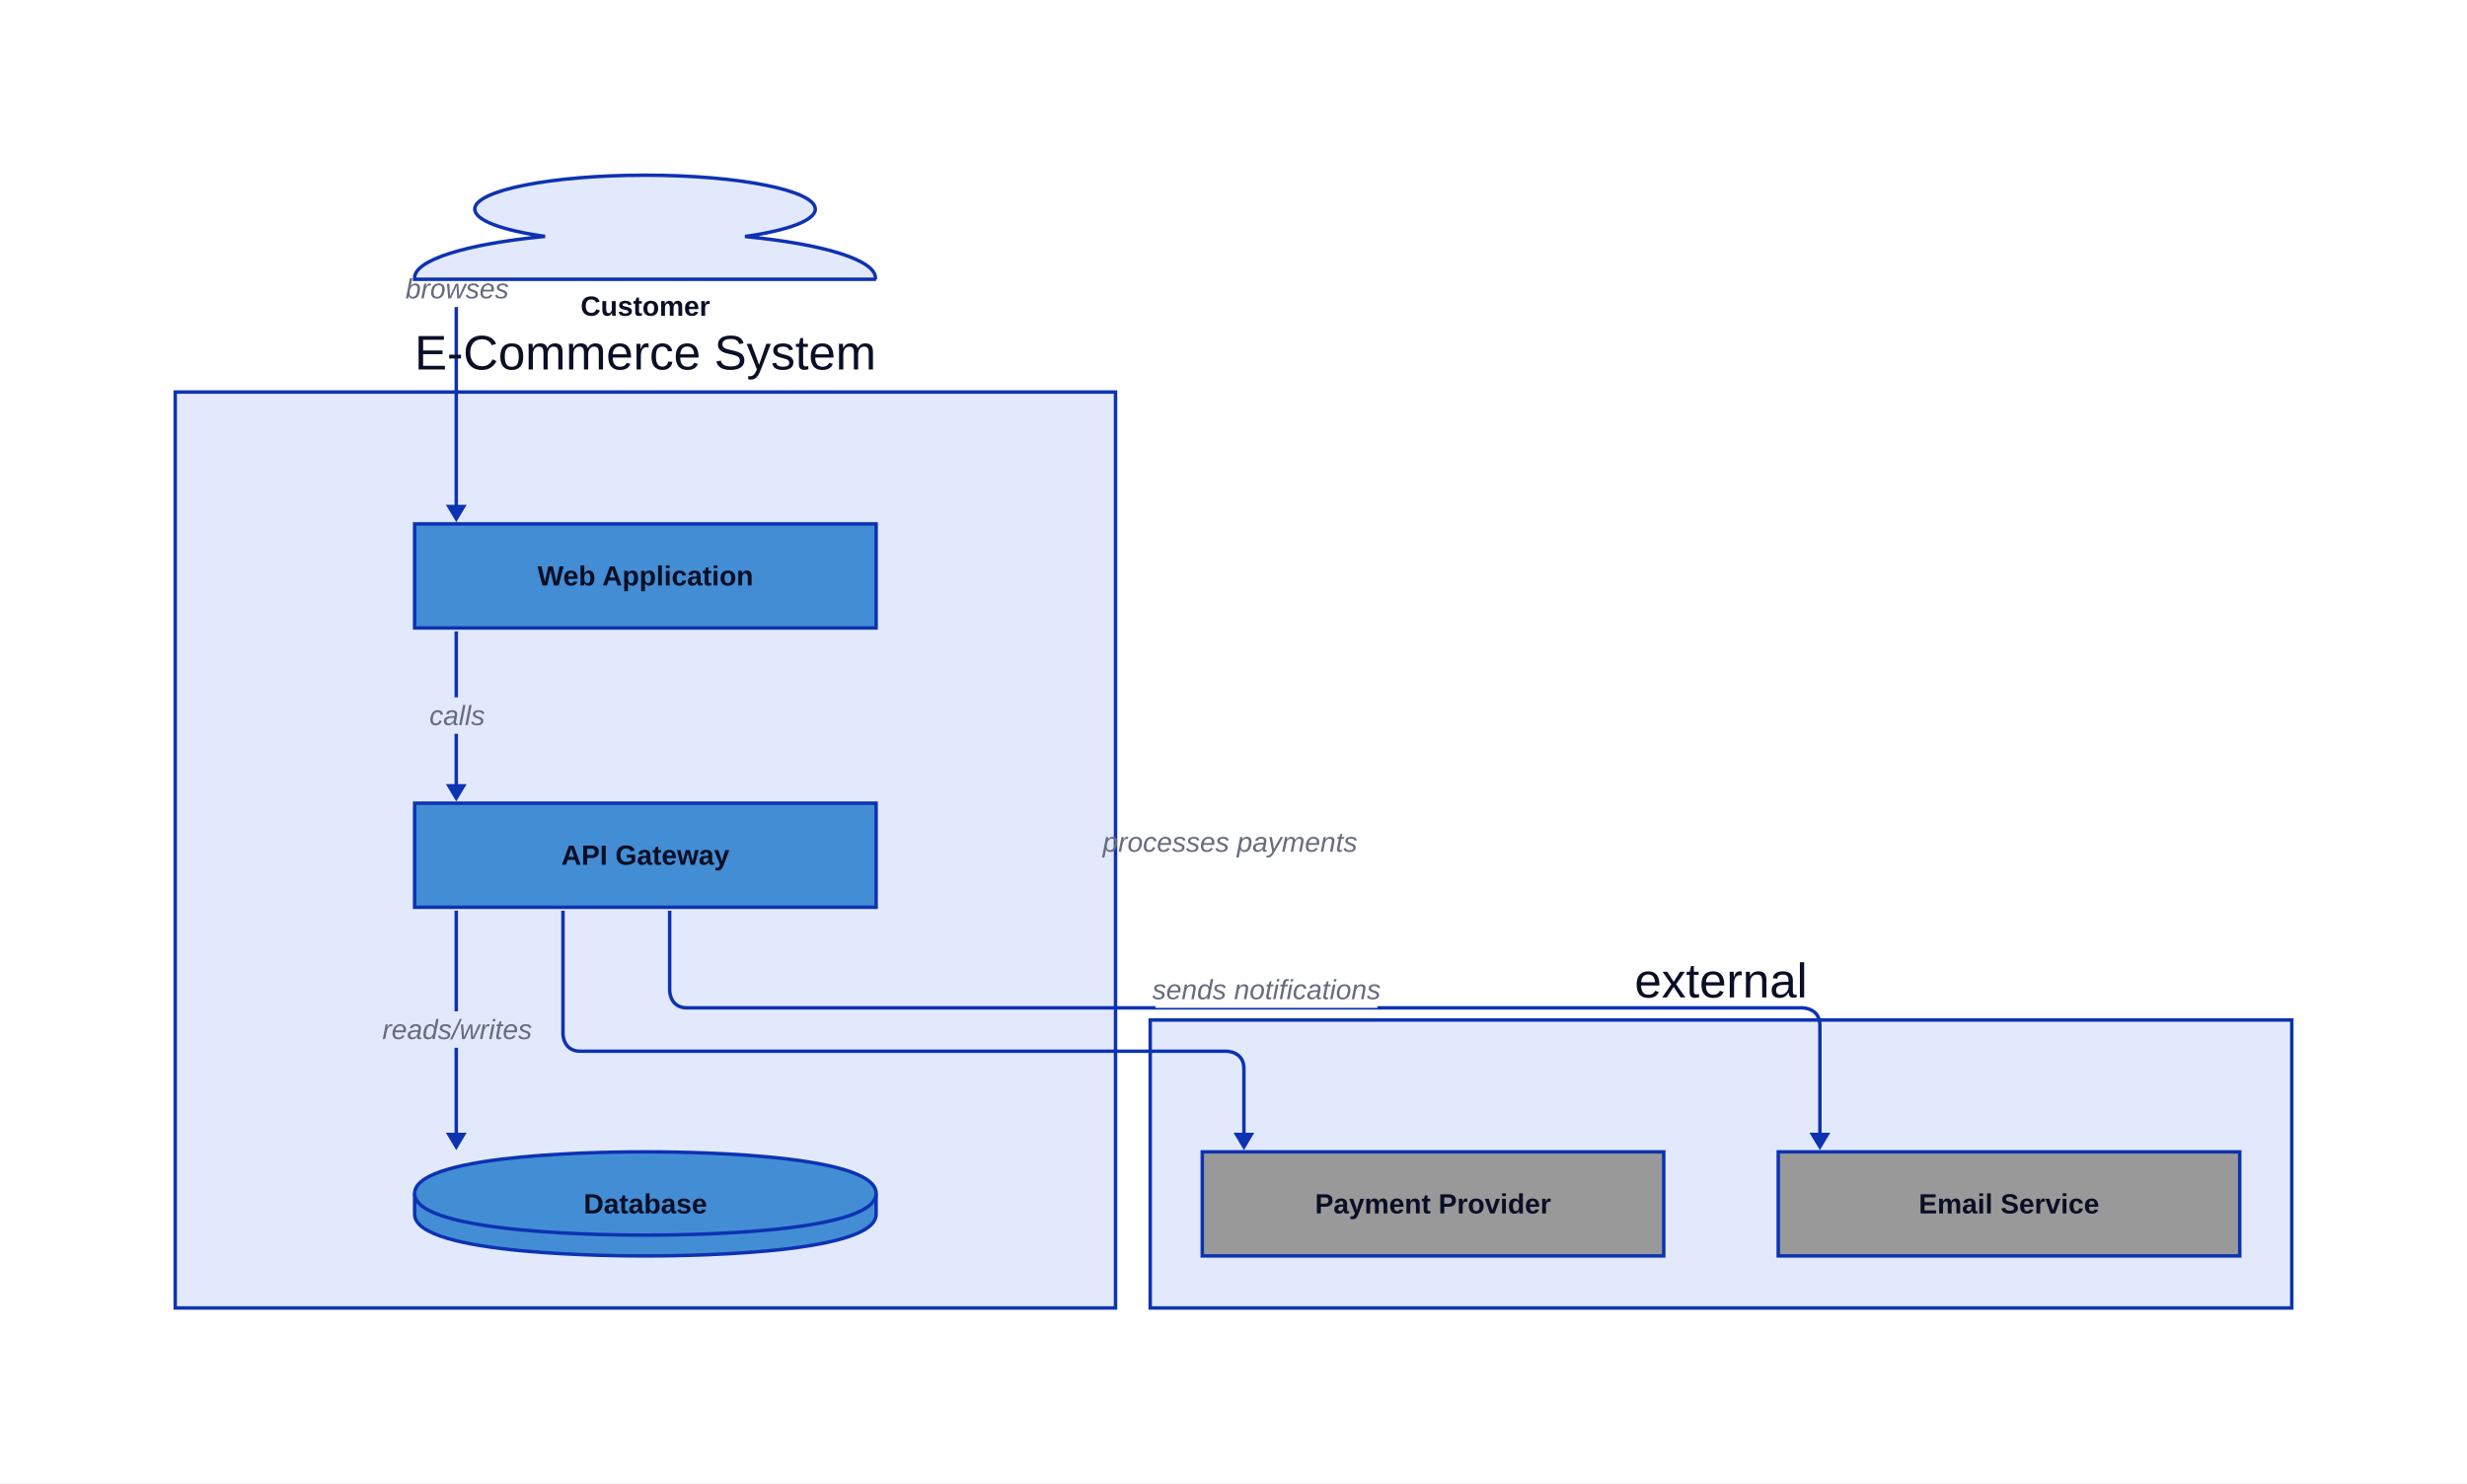
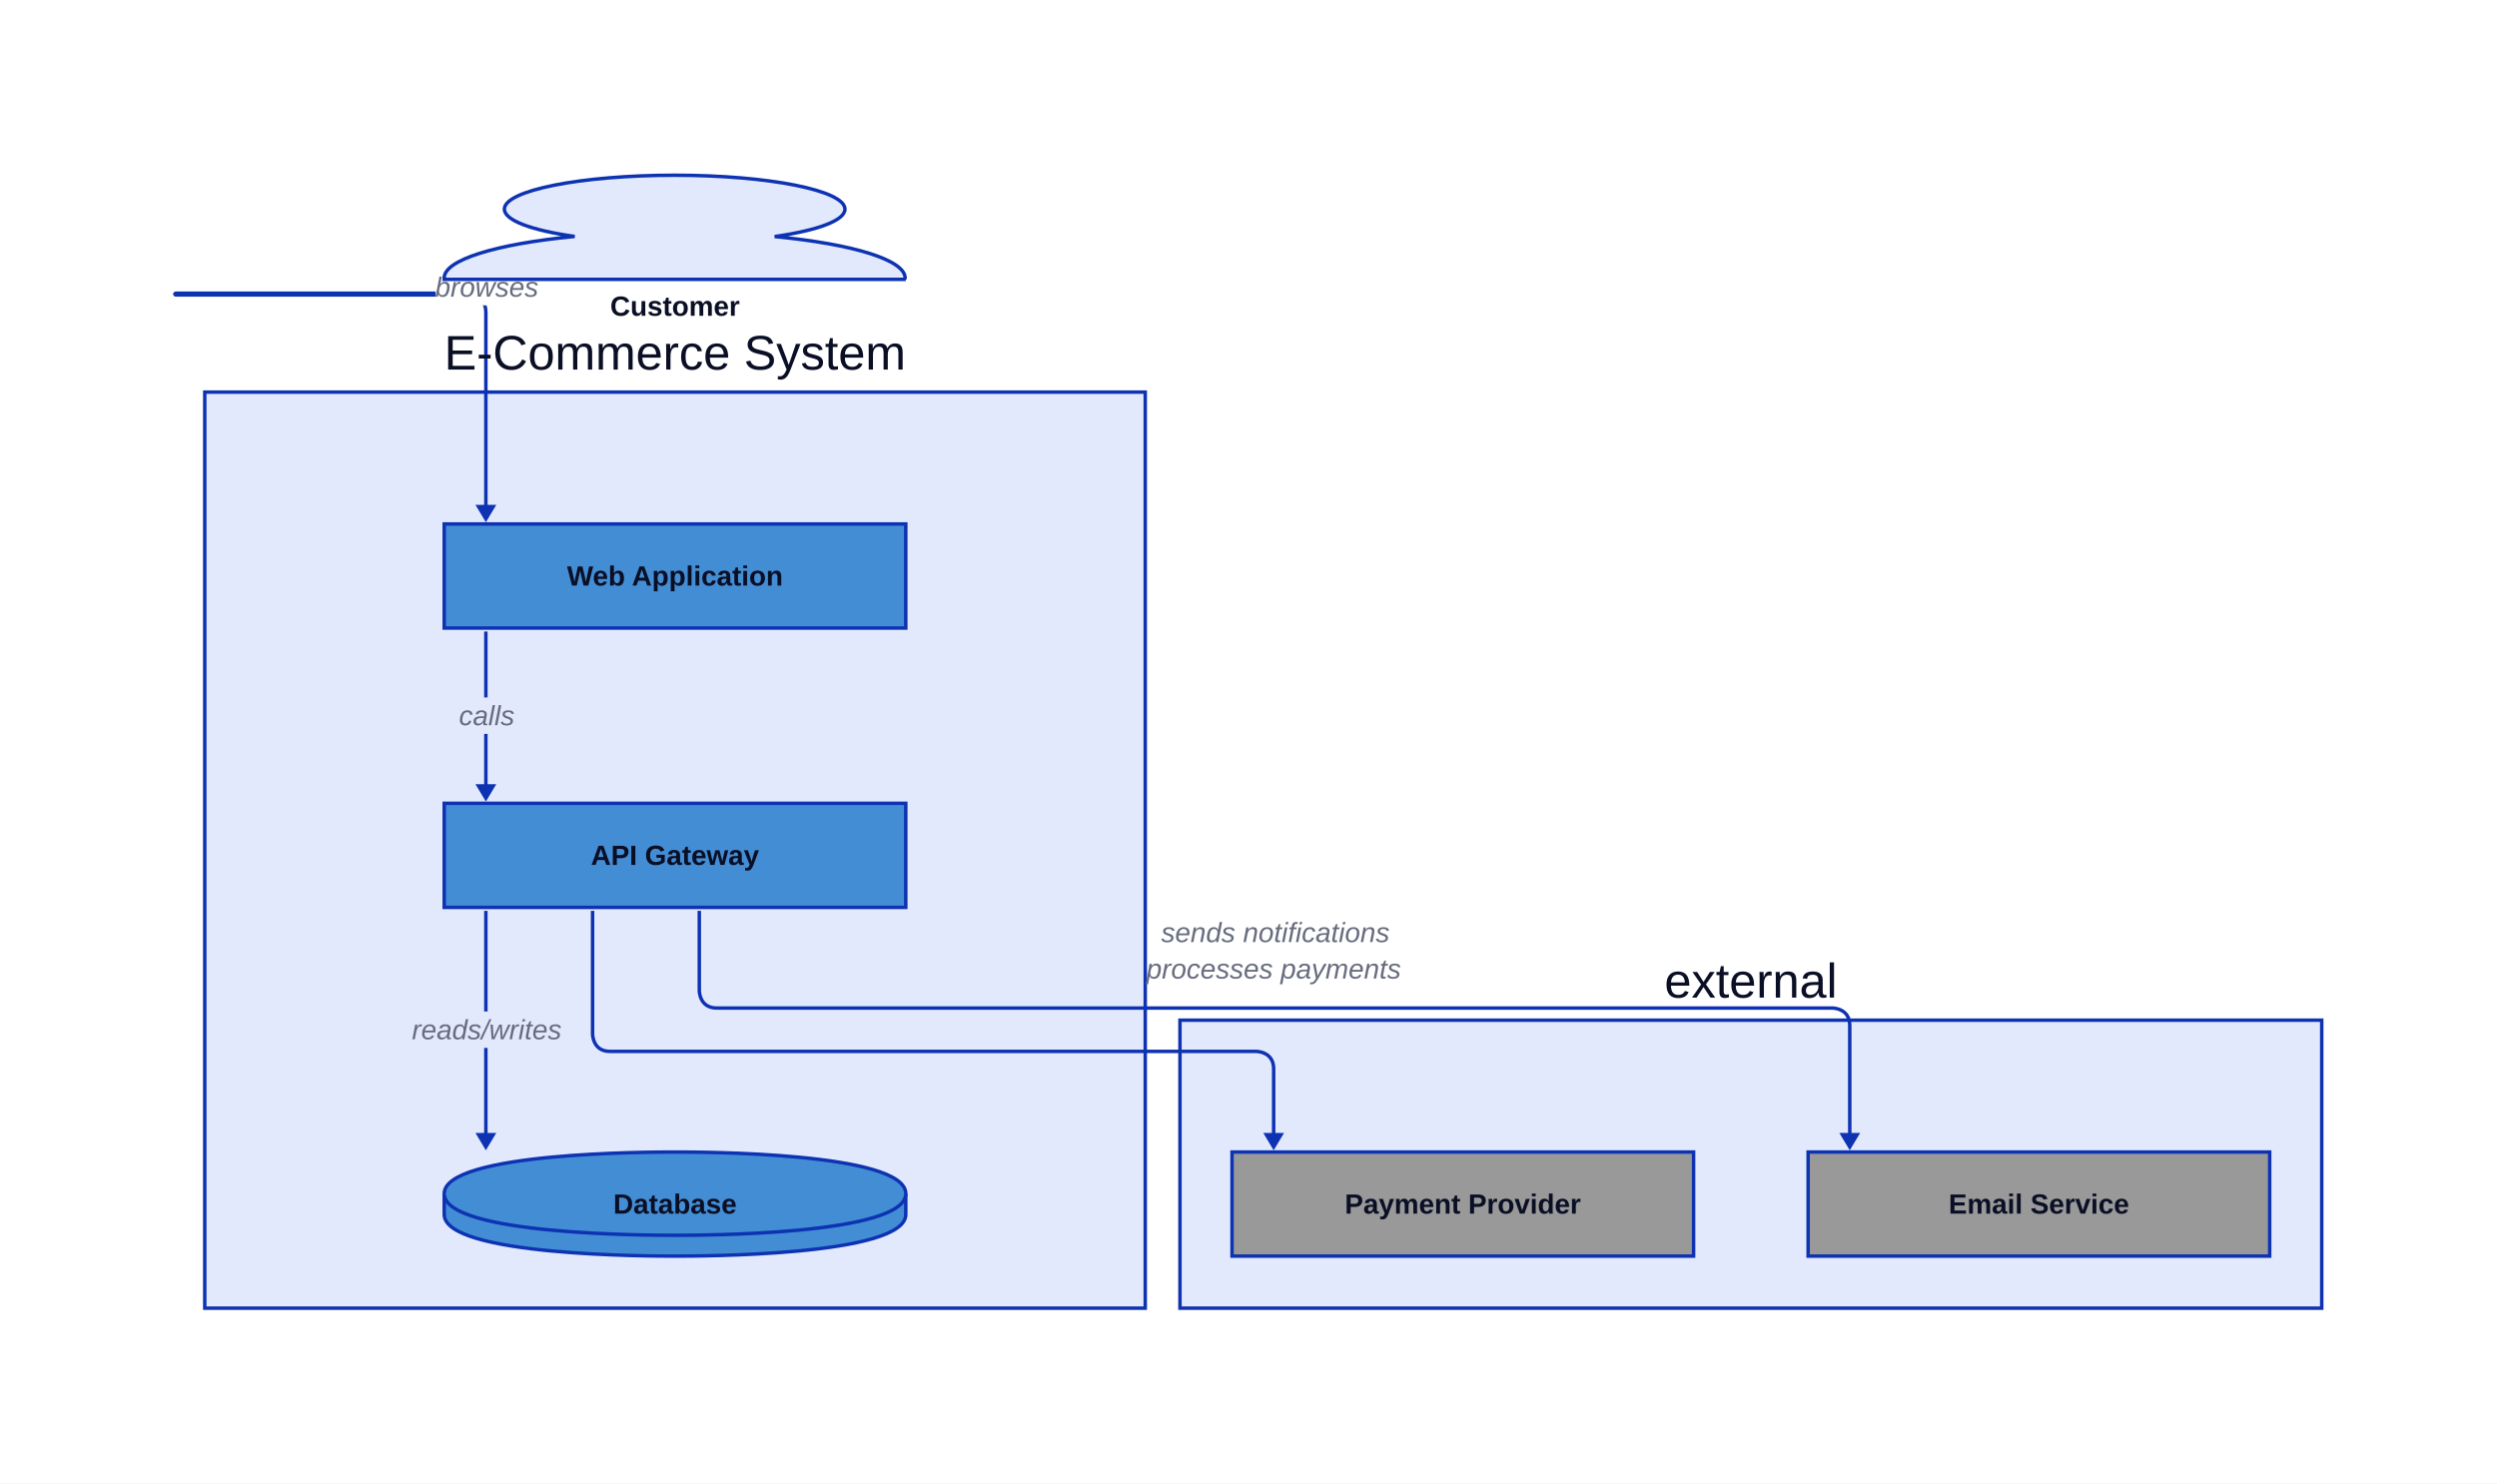
- <svg xmlns="http://www.w3.org/2000/svg" width="1422" height="855" viewBox="-199 -101 1422 855" data-d2-version="0.2.0" class="d2-1716521580 d2-svg">
+ <svg xmlns="http://www.w3.org/2000/svg" width="1439" height="855" viewBox="-216 -101 1439 855" data-d2-version="0.2.0" class="d2-1716521580 d2-svg">
  <defs>
-     <mask id="edge-label-mask" maskUnits="userSpaceOnUse" x="-199" y="-101" width="1422" height="855">
-       <rect x="-199" y="-101" width="1422" height="855" fill="white" />
-       <rect x="35" y="55" width="59" height="21" fill="black" />
+     <mask id="edge-label-mask" maskUnits="userSpaceOnUse" x="-216" y="-101" width="1439" height="855">
+       <rect x="-216" y="-101" width="1439" height="855" fill="white" />
+       <rect x="35" y="54" width="59" height="21" fill="black" />
      <rect x="47" y="301" width="35" height="21" fill="black" />
      <rect x="21" y="482" width="87" height="21" fill="black" />
-       <rect x="441" y="374" width="138" height="21" fill="black" />
-       <rect x="467" y="459" width="128" height="21" fill="black" />
+       <rect x="449" y="447" width="138" height="21" fill="black" />
+       <rect x="455" y="426" width="128" height="21" fill="black" />
    </mask>
    <marker id="mk-161592640" markerWidth="10" markerHeight="12" refX="7" refY="6" viewBox="0 0 10 12" orient="auto" markerUnits="userSpaceOnUse">
      <polygon points="0,0 10,6 0,12" fill="#0D32B2" stroke-width="2" />
    </marker>
  </defs>
-   <rect x="-199" y="-101" width="1422" height="855" rx="0" fill="#FFFFFF" stroke-width="0" />
+   <rect x="-216" y="-101" width="1439" height="855" rx="0" fill="#FFFFFF" stroke-width="0" />
  <g id="base-layer">
    <rect x="-98" y="125" width="542" height="528" fill="#E3E9FD" stroke="#0D32B2" stroke-width="2" rx="0" ry="0" />
    <rect x="464" y="487" width="658" height="166" fill="#E3E9FD" stroke="#0D32B2" stroke-width="2" rx="0" ry="0" />
    <path d="M 306 60 H 40 v -0.853 c 0 -10.233 29.209 -19.457 75.165 -23.876 C 89.851 31.705 74.662 25.891 74.662 19.535 C 74.662 8.76 118.671 0 172.805 0 c 54.135 0 98.143 8.76 98.143 19.535 c 0 6.357 -14.799 12.093 -40.504 15.814 c 45.956 4.419 75.165 13.643 75.165 23.876 v 0.775 Z" fill="#E3E9FD" stroke="#0D32B2" stroke-width="2" />
    <rect x="40" y="201" width="266" height="60" fill="#438DD5" stroke="#0D32B2" stroke-width="2" rx="0" ry="0" />
    <rect x="40" y="362" width="266" height="60" fill="#438DD5" stroke="#0D32B2" stroke-width="2" rx="0" ry="0" />
    <path d="M 40 587 C 40 563 159.7 563 173 563 C 186.3 563 306 563 306 587 L 306 599 C 306 623 186.3 623 173 623 C 159.7 623 40 623 40 599 L 40 587 Z" fill="#438DD5" stroke="#0D32B2" stroke-width="2" />
    <path d="M 40 587 C 40 611 159.7 611 173 611 C 186.3 611 306 611 306 587" fill="#438DD5" stroke="#0D32B2" stroke-width="2" />
    <rect x="494" y="563" width="266" height="60" fill="#999999" stroke="#0D32B2" stroke-width="2" rx="0" ry="0" />
    <rect x="826" y="563" width="266" height="60" fill="#999999" stroke="#0D32B2" stroke-width="2" rx="0" ry="0" />
-     <path d="M 64 62 L 64 197" fill="none" stroke="#0D32B2" stroke-width="2" marker-end="url(#mk-161592640)" mask="url(#edge-label-mask)" />
-     <text x="64.5" y="71" text-anchor="middle" dominant-baseline="alphabetic" font-family="Arial, sans-serif" font-size="16" style="fill: #676C7E; font-style: italic">browses</text>
+     <path d="M 64 62 L 64 58 S 64 68 54 68 L -114.5 68 C -115.5 68 -115.5 69 -114.5 69 L 54 69 S 64 69 64 79 L 64 197" fill="none" stroke="#0D32B2" stroke-width="2" marker-end="url(#mk-161592640)" mask="url(#edge-label-mask)" />
+     <text x="64.5" y="70" text-anchor="middle" dominant-baseline="alphabetic" font-family="Arial, sans-serif" font-size="16" style="fill: #676C7E; font-style: italic">browses</text>
    <path d="M 64 263 L 64 358" fill="none" stroke="#0D32B2" stroke-width="2" marker-end="url(#mk-161592640)" mask="url(#edge-label-mask)" />
    <text x="64.5" y="317" text-anchor="middle" dominant-baseline="alphabetic" font-family="Arial, sans-serif" font-size="16" style="fill: #676C7E; font-style: italic">calls</text>
    <path d="M 64 424 L 64 559" fill="none" stroke="#0D32B2" stroke-width="2" marker-end="url(#mk-161592640)" mask="url(#edge-label-mask)" />
    <text x="64.5" y="498" text-anchor="middle" dominant-baseline="alphabetic" font-family="Arial, sans-serif" font-size="16" style="fill: #676C7E; font-style: italic">reads/writes</text>
    <path d="M 125.5 424 L 125.5 495 S 125.5 505 135.5 505 L 508 505 S 518 505 518 515 L 518 559" fill="none" stroke="#0D32B2" stroke-width="2" marker-end="url(#mk-161592640)" mask="url(#edge-label-mask)" />
-     <text x="510" y="390" text-anchor="middle" dominant-baseline="alphabetic" font-family="Arial, sans-serif" font-size="16" style="fill: #676C7E; font-style: italic">processes payments</text>
+     <text x="518" y="463" text-anchor="middle" dominant-baseline="alphabetic" font-family="Arial, sans-serif" font-size="16" style="fill: #676C7E; font-style: italic">processes payments</text>
    <path d="M 187 424 L 187 470 S 187 480 197 480 L 840 480 S 850 480 850 490 L 850 559" fill="none" stroke="#0D32B2" stroke-width="2" marker-end="url(#mk-161592640)" mask="url(#edge-label-mask)" />
-     <text x="531" y="475" text-anchor="middle" dominant-baseline="alphabetic" font-family="Arial, sans-serif" font-size="16" style="fill: #676C7E; font-style: italic">sends notifications</text>
+     <text x="519" y="442" text-anchor="middle" dominant-baseline="alphabetic" font-family="Arial, sans-serif" font-size="16" style="fill: #676C7E; font-style: italic">sends notifications</text>
    <text x="173" y="112" text-anchor="middle" dominant-baseline="alphabetic" font-family="Arial, sans-serif" font-size="28" style="fill: #0A0F25">E-Commerce System</text>
    <text x="793" y="474" text-anchor="middle" dominant-baseline="alphabetic" font-family="Arial, sans-serif" font-size="28" style="fill: #0A0F25">external</text>
    <text x="173" y="81" text-anchor="middle" dominant-baseline="alphabetic" font-family="Arial, sans-serif" font-size="16" style="fill: #0A0F25; font-weight: 700">Customer</text>
    <text x="173" y="236.5" text-anchor="middle" dominant-baseline="alphabetic" font-family="Arial, sans-serif" font-size="16" style="fill: #0A0F25; font-weight: 700">Web Application</text>
    <text x="173" y="397.5" text-anchor="middle" dominant-baseline="alphabetic" font-family="Arial, sans-serif" font-size="16" style="fill: #0A0F25; font-weight: 700">API Gateway</text>
    <text x="173" y="598.5" text-anchor="middle" dominant-baseline="alphabetic" font-family="Arial, sans-serif" font-size="16" style="fill: #0A0F25; font-weight: 700">Database</text>
    <text x="627" y="598.5" text-anchor="middle" dominant-baseline="alphabetic" font-family="Arial, sans-serif" font-size="16" style="fill: #0A0F25; font-weight: 700">Payment Provider</text>
    <text x="959" y="598.5" text-anchor="middle" dominant-baseline="alphabetic" font-family="Arial, sans-serif" font-size="16" style="fill: #0A0F25; font-weight: 700">Email Service</text>
  </g>
</svg>
